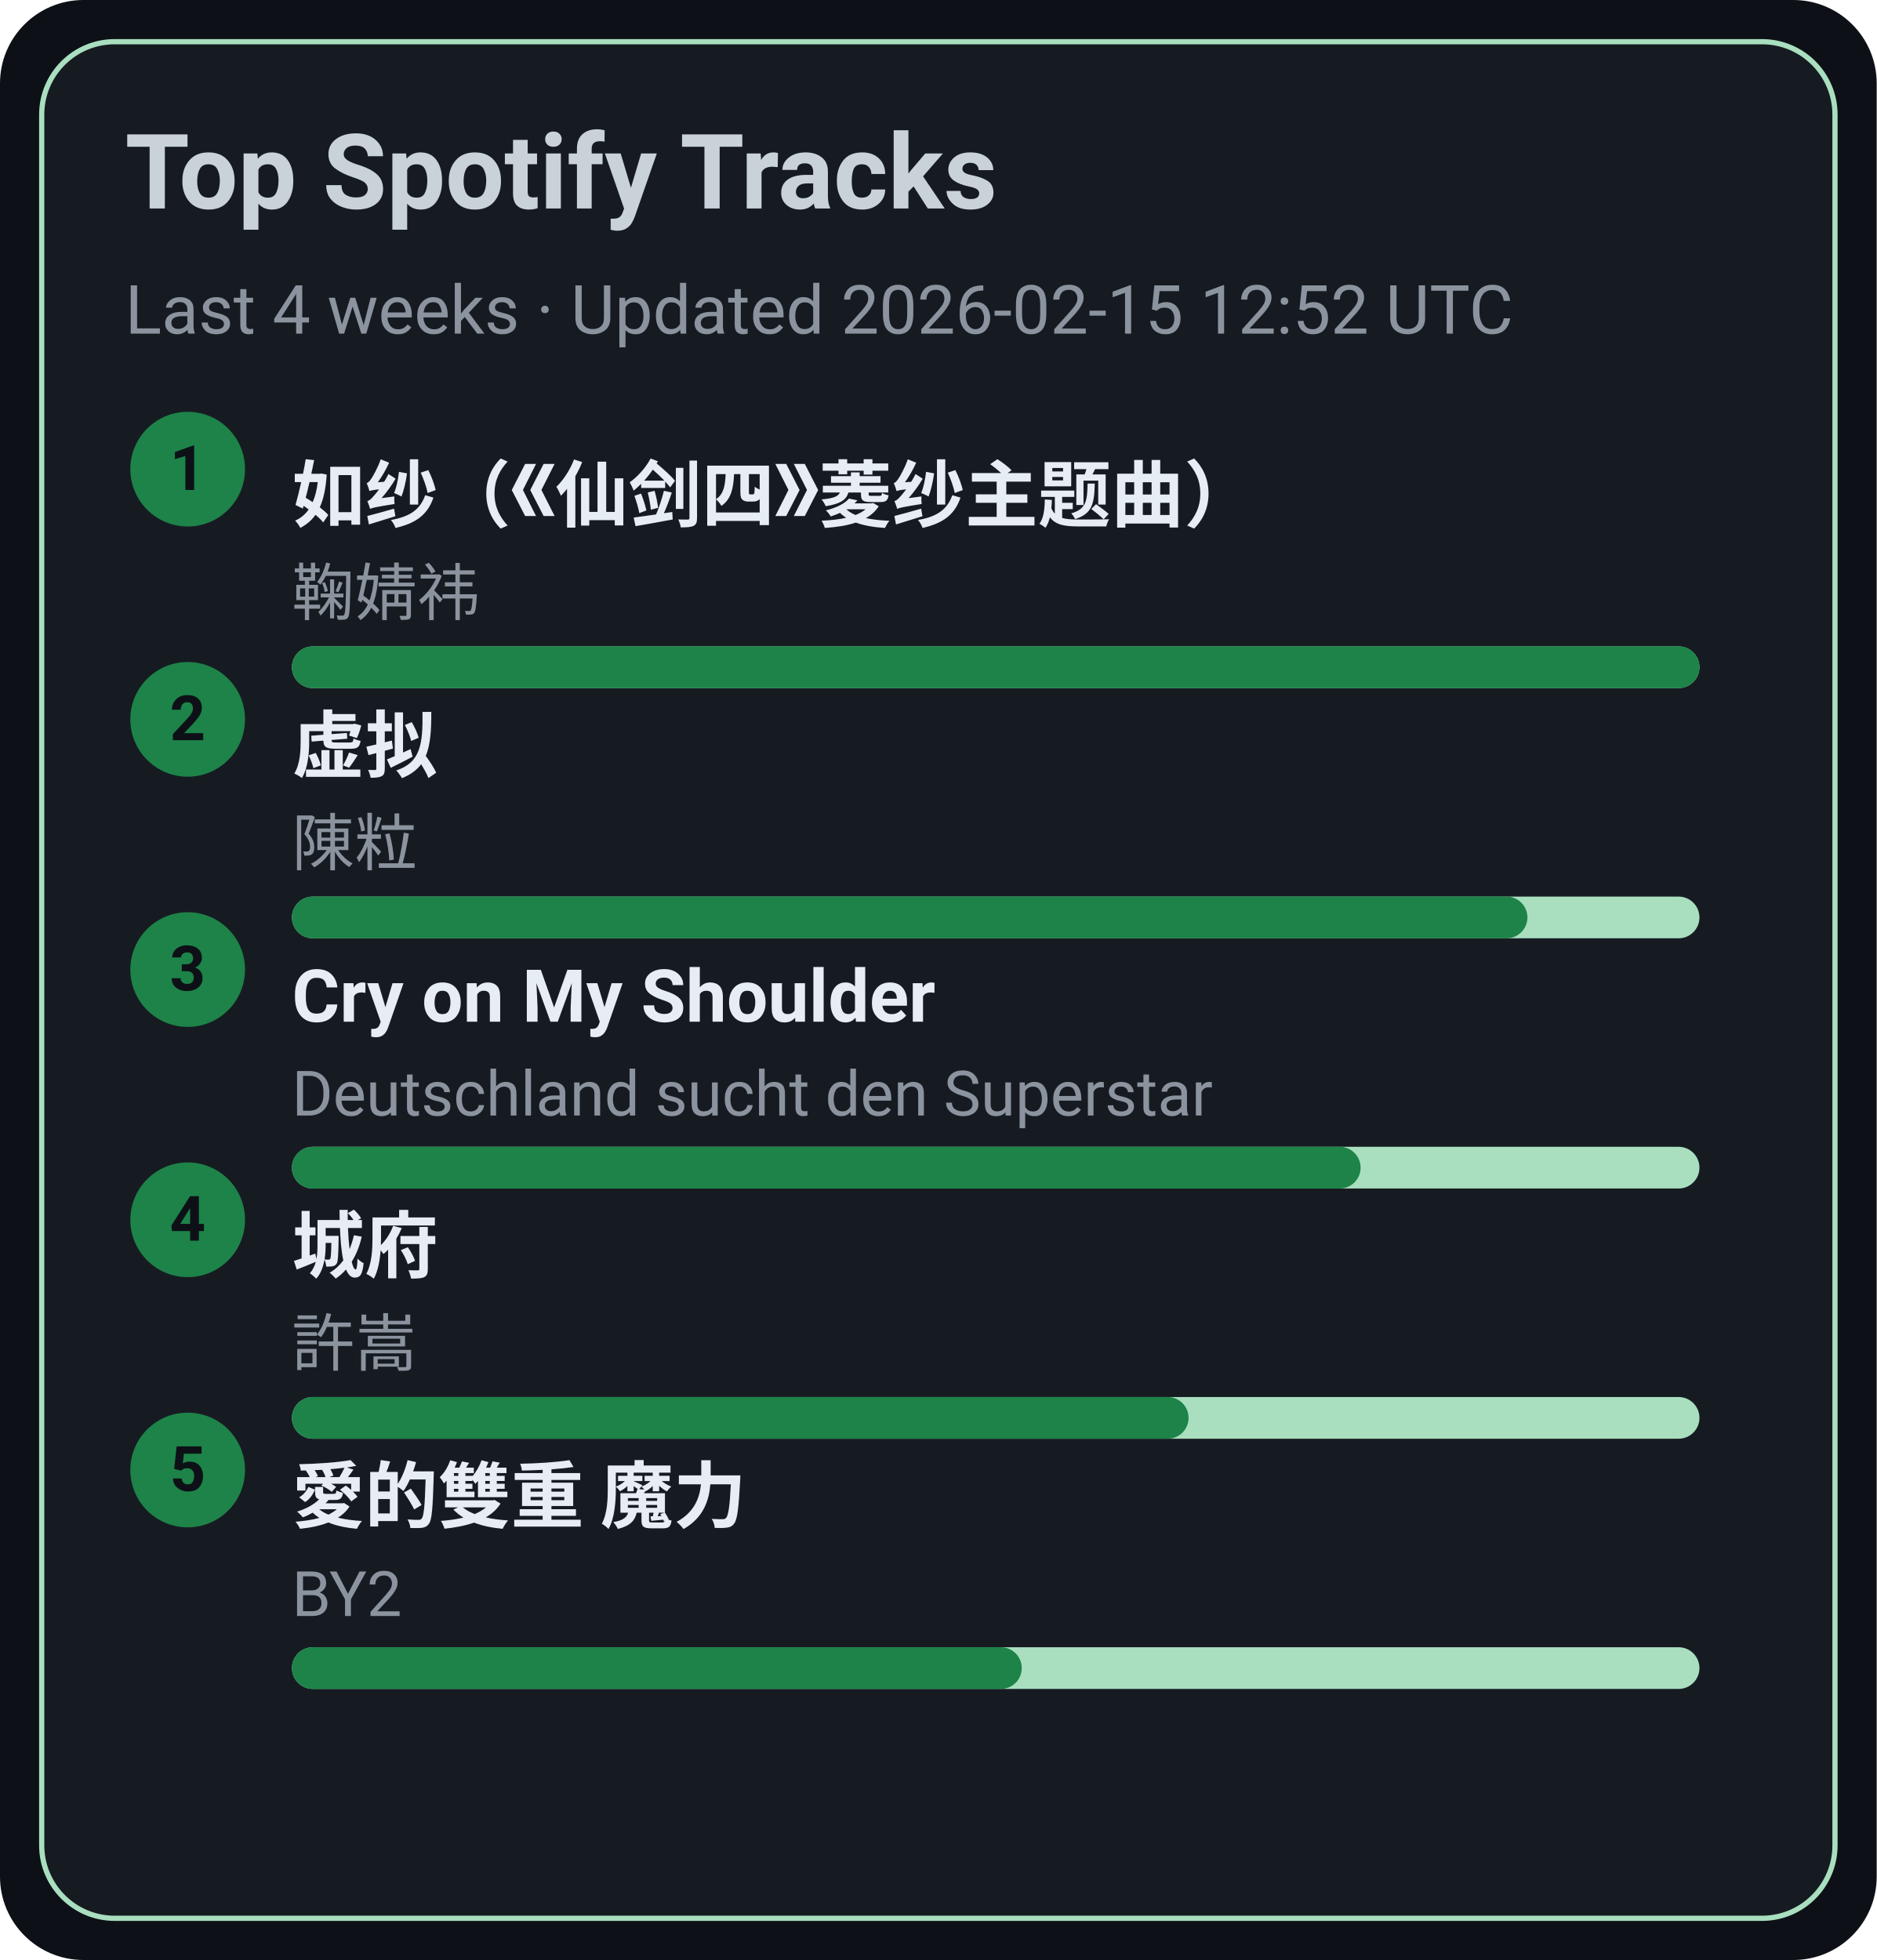
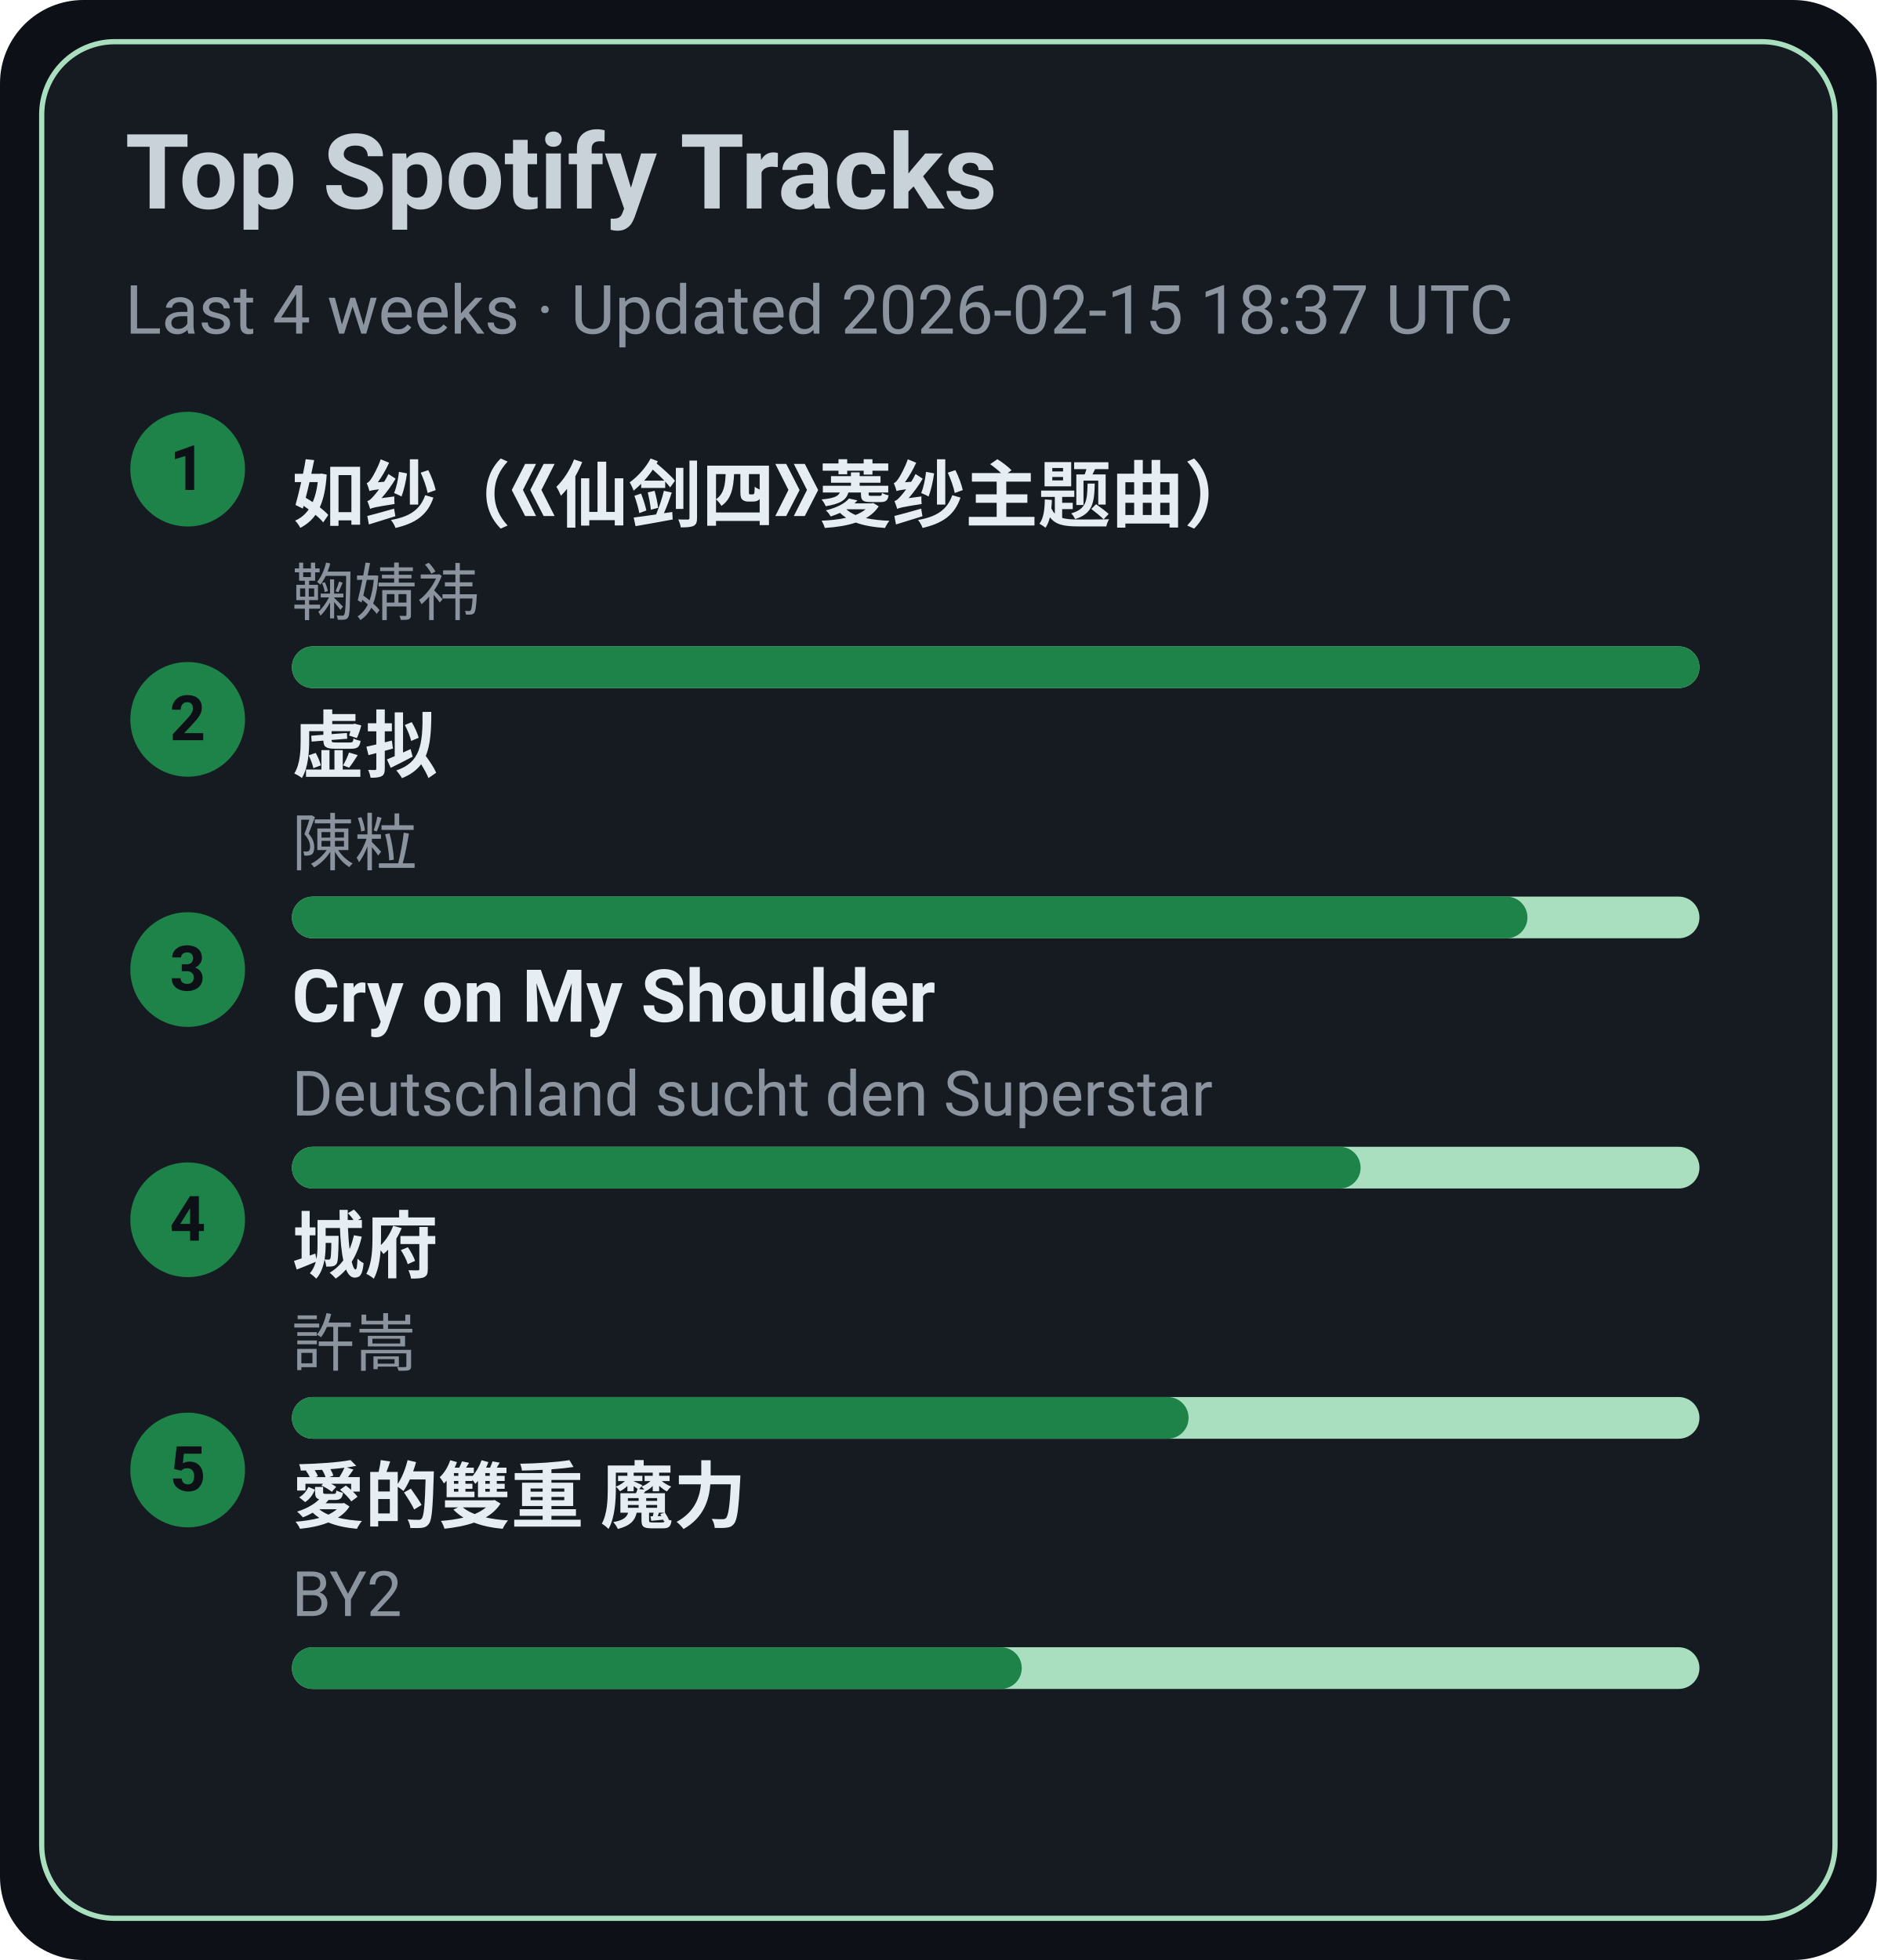
<svg xmlns="http://www.w3.org/2000/svg" width="360" height="376" viewBox="0 0 360 376">
  <style>text{font-family:-apple-system,BlinkMacSystemFont,Segoe UI,Roboto,Ubuntu,Helvetica Neue,Arial,Noto Sans,sans-serif}</style>
  <rect width="360" height="376" rx="16" fill="#0d1117" />
  <rect x="8" y="8" width="344" height="360" rx="14" fill="#161b22" stroke="#A9DFBF" />
  <text x="24" y="40" font-size="20" fill="#c9d1d9" font-weight="600">Top Spotify Tracks</text>
-   <text x="24" y="64" font-size="13" fill="#8b949e">Last 4 weeks · Updated 2026-02-15 12:52 UTC</text>
+   <text x="24" y="64" font-size="13" fill="#8b949e">Last 4 weeks · Updated 2026-02-15 18:37 UTC</text>
  <circle cx="36" cy="90" r="11" fill="#1D8348" />
  <text x="36" y="94" text-anchor="middle" font-size="12" fill="#0d1117" font-weight="700">1</text>
  <a href="https://open.spotify.com/track/69FUNgvEVkNbHq43lgvdme" target="_blank" rel="noopener noreferrer">
    <text x="56" y="100" font-size="14" fill="#e6edf3" font-weight="600">如纱（《仙剑四》菱纱主题曲）</text>
  </a>
  <text x="56" y="118" font-size="12" fill="#8b949e">鞠婧祎</text>
  <rect x="56" y="124" width="270" height="8" rx="4" fill="#A9DFBF" />
  <rect x="56" y="124" width="270" height="8" rx="4" fill="#1D8348" />
  <circle cx="36" cy="138" r="11" fill="#1D8348" />
  <text x="36" y="142" text-anchor="middle" font-size="12" fill="#0d1117" font-weight="700">2</text>
  <a href="https://open.spotify.com/track/5l9sg05BhpfsdLfRvjGsAf" target="_blank" rel="noopener noreferrer">
    <text x="56" y="148" font-size="14" fill="#e6edf3" font-weight="600">虚拟</text>
  </a>
  <text x="56" y="166" font-size="12" fill="#8b949e">陳粒</text>
  <rect x="56" y="172" width="270" height="8" rx="4" fill="#A9DFBF" />
  <rect x="56" y="172" width="237" height="8" rx="4" fill="#1D8348" />
  <circle cx="36" cy="186" r="11" fill="#1D8348" />
  <text x="36" y="190" text-anchor="middle" font-size="12" fill="#0d1117" font-weight="700">3</text>
  <a href="https://open.spotify.com/track/6usmG2MoD0C0Lc2pNgCVWV" target="_blank" rel="noopener noreferrer">
    <text x="56" y="196" font-size="14" fill="#e6edf3" font-weight="600">Cry on My Shoulder</text>
  </a>
  <text x="56" y="214" font-size="12" fill="#8b949e">Deutschland sucht den Superstar</text>
  <rect x="56" y="220" width="270" height="8" rx="4" fill="#A9DFBF" />
  <rect x="56" y="220" width="205" height="8" rx="4" fill="#1D8348" />
  <circle cx="36" cy="234" r="11" fill="#1D8348" />
  <text x="36" y="238" text-anchor="middle" font-size="12" fill="#0d1117" font-weight="700">4</text>
  <a href="https://open.spotify.com/track/4AmlSf7hye0QVpnHCcEoEw" target="_blank" rel="noopener noreferrer">
    <text x="56" y="244" font-size="14" fill="#e6edf3" font-weight="600">城府</text>
  </a>
  <text x="56" y="262" font-size="12" fill="#8b949e">許嵩</text>
  <rect x="56" y="268" width="270" height="8" rx="4" fill="#A9DFBF" />
  <rect x="56" y="268" width="172" height="8" rx="4" fill="#1D8348" />
  <circle cx="36" cy="282" r="11" fill="#1D8348" />
  <text x="36" y="286" text-anchor="middle" font-size="12" fill="#0d1117" font-weight="700">5</text>
  <a href="https://open.spotify.com/track/0yYmS4k3R0TTdDhvOBxRVp" target="_blank" rel="noopener noreferrer">
    <text x="56" y="292" font-size="14" fill="#e6edf3" font-weight="600">愛的雙重 魔力</text>
  </a>
  <text x="56" y="310" font-size="12" fill="#8b949e">BY2</text>
  <rect x="56" y="316" width="270" height="8" rx="4" fill="#A9DFBF" />
  <rect x="56" y="316" width="140" height="8" rx="4" fill="#1D8348" />
</svg>
